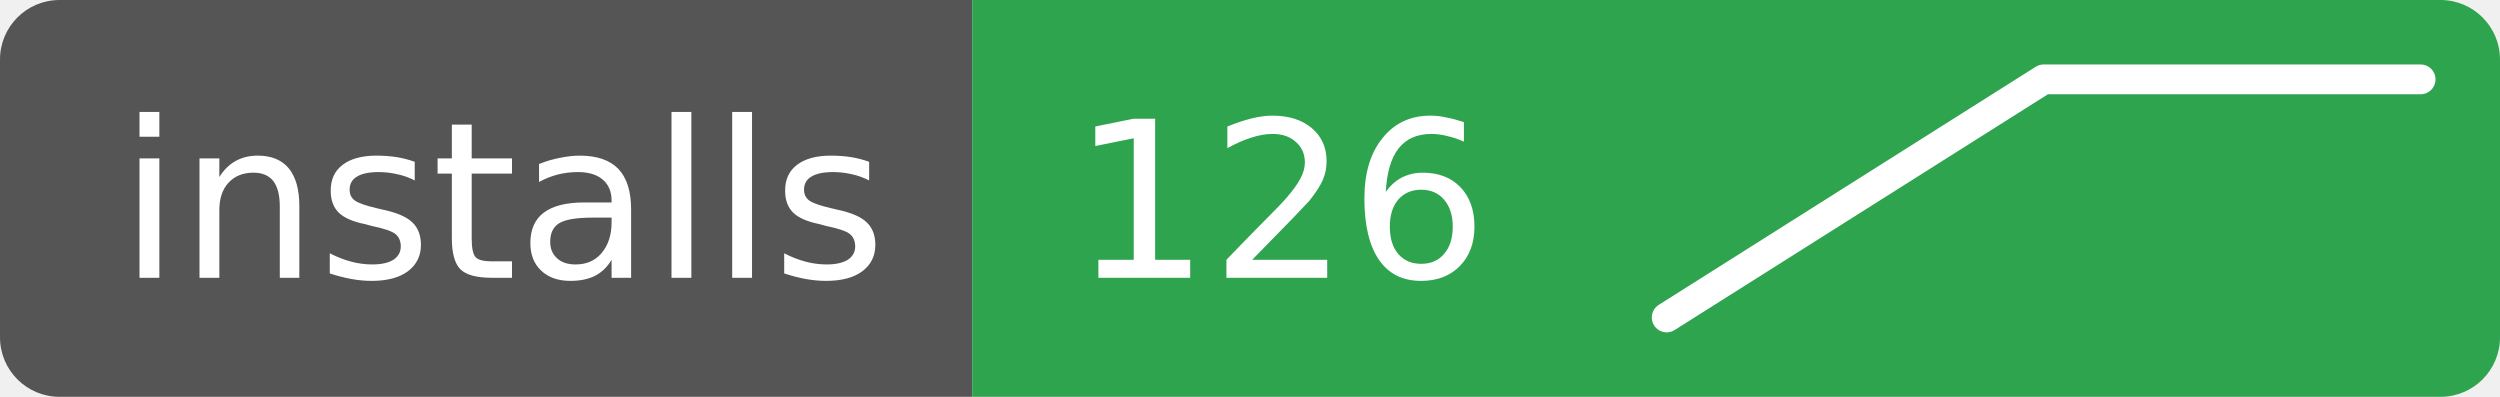
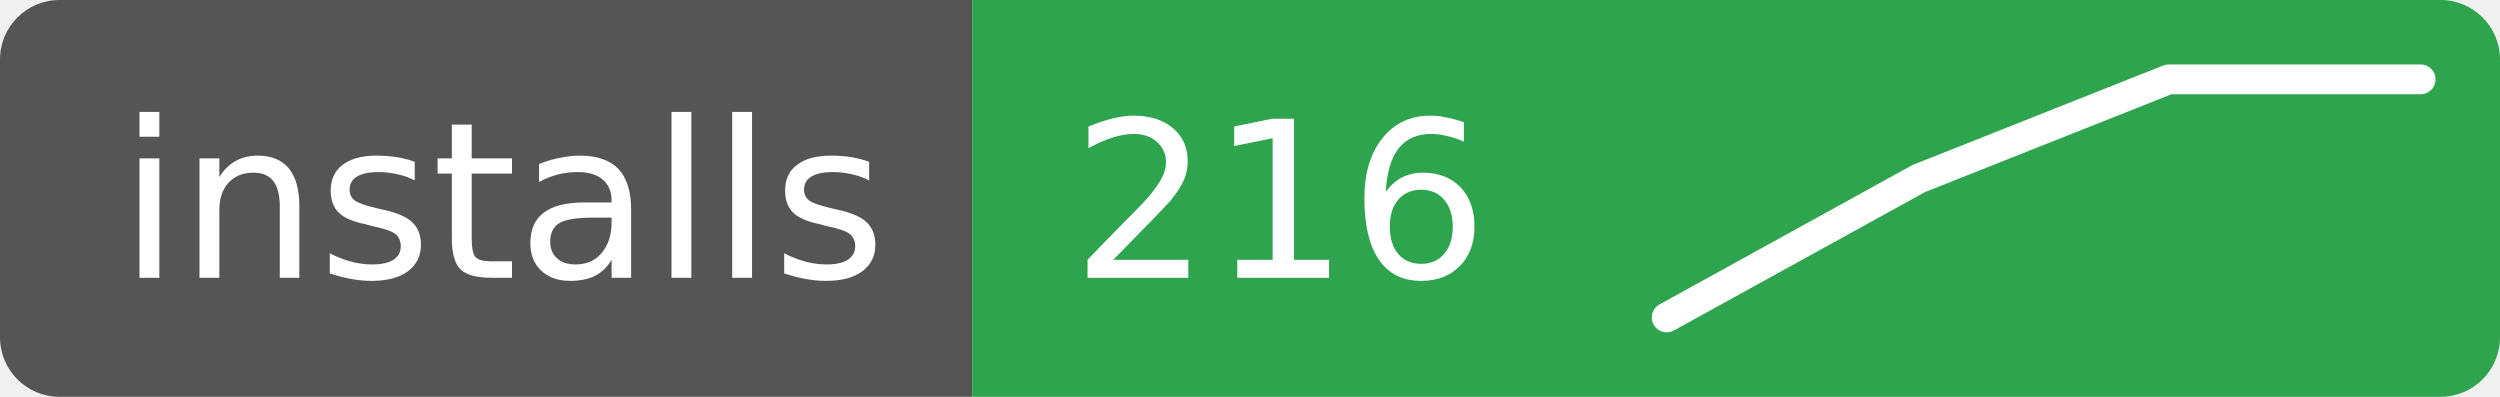
- <svg xmlns="http://www.w3.org/2000/svg" width="126" height="20" role="img" aria-label="installs: 126">
+ <svg xmlns="http://www.w3.org/2000/svg" width="126" height="20" role="img" aria-label="installs: 216">
  <clipPath id="r">
    <rect width="126" height="20" rx="3" />
  </clipPath>
  <g clip-path="url(#r)">
    <rect width="49" height="20" fill="#555" />
    <rect x="49" width="77" height="20" fill="#2ea44f" />
  </g>
  <g fill="#fff" font-family="Verdana,Geneva,DejaVu Sans,sans-serif" font-size="11">
    <text x="6" y="14">installs</text>
-     <text x="54" y="14">126</text>
+     <text x="54" y="14">216</text>
  </g>
-   <polyline points="84.0,16.0 103.0,4.0 122.0,4.0" fill="none" stroke="#fff" stroke-width="1.5" stroke-linejoin="round" stroke-linecap="round" />
+   <polyline points="84.0,16.0 96.7,9.0 109.3,4.0 122.0,4.0" fill="none" stroke="#fff" stroke-width="1.5" stroke-linejoin="round" stroke-linecap="round" />
</svg>
